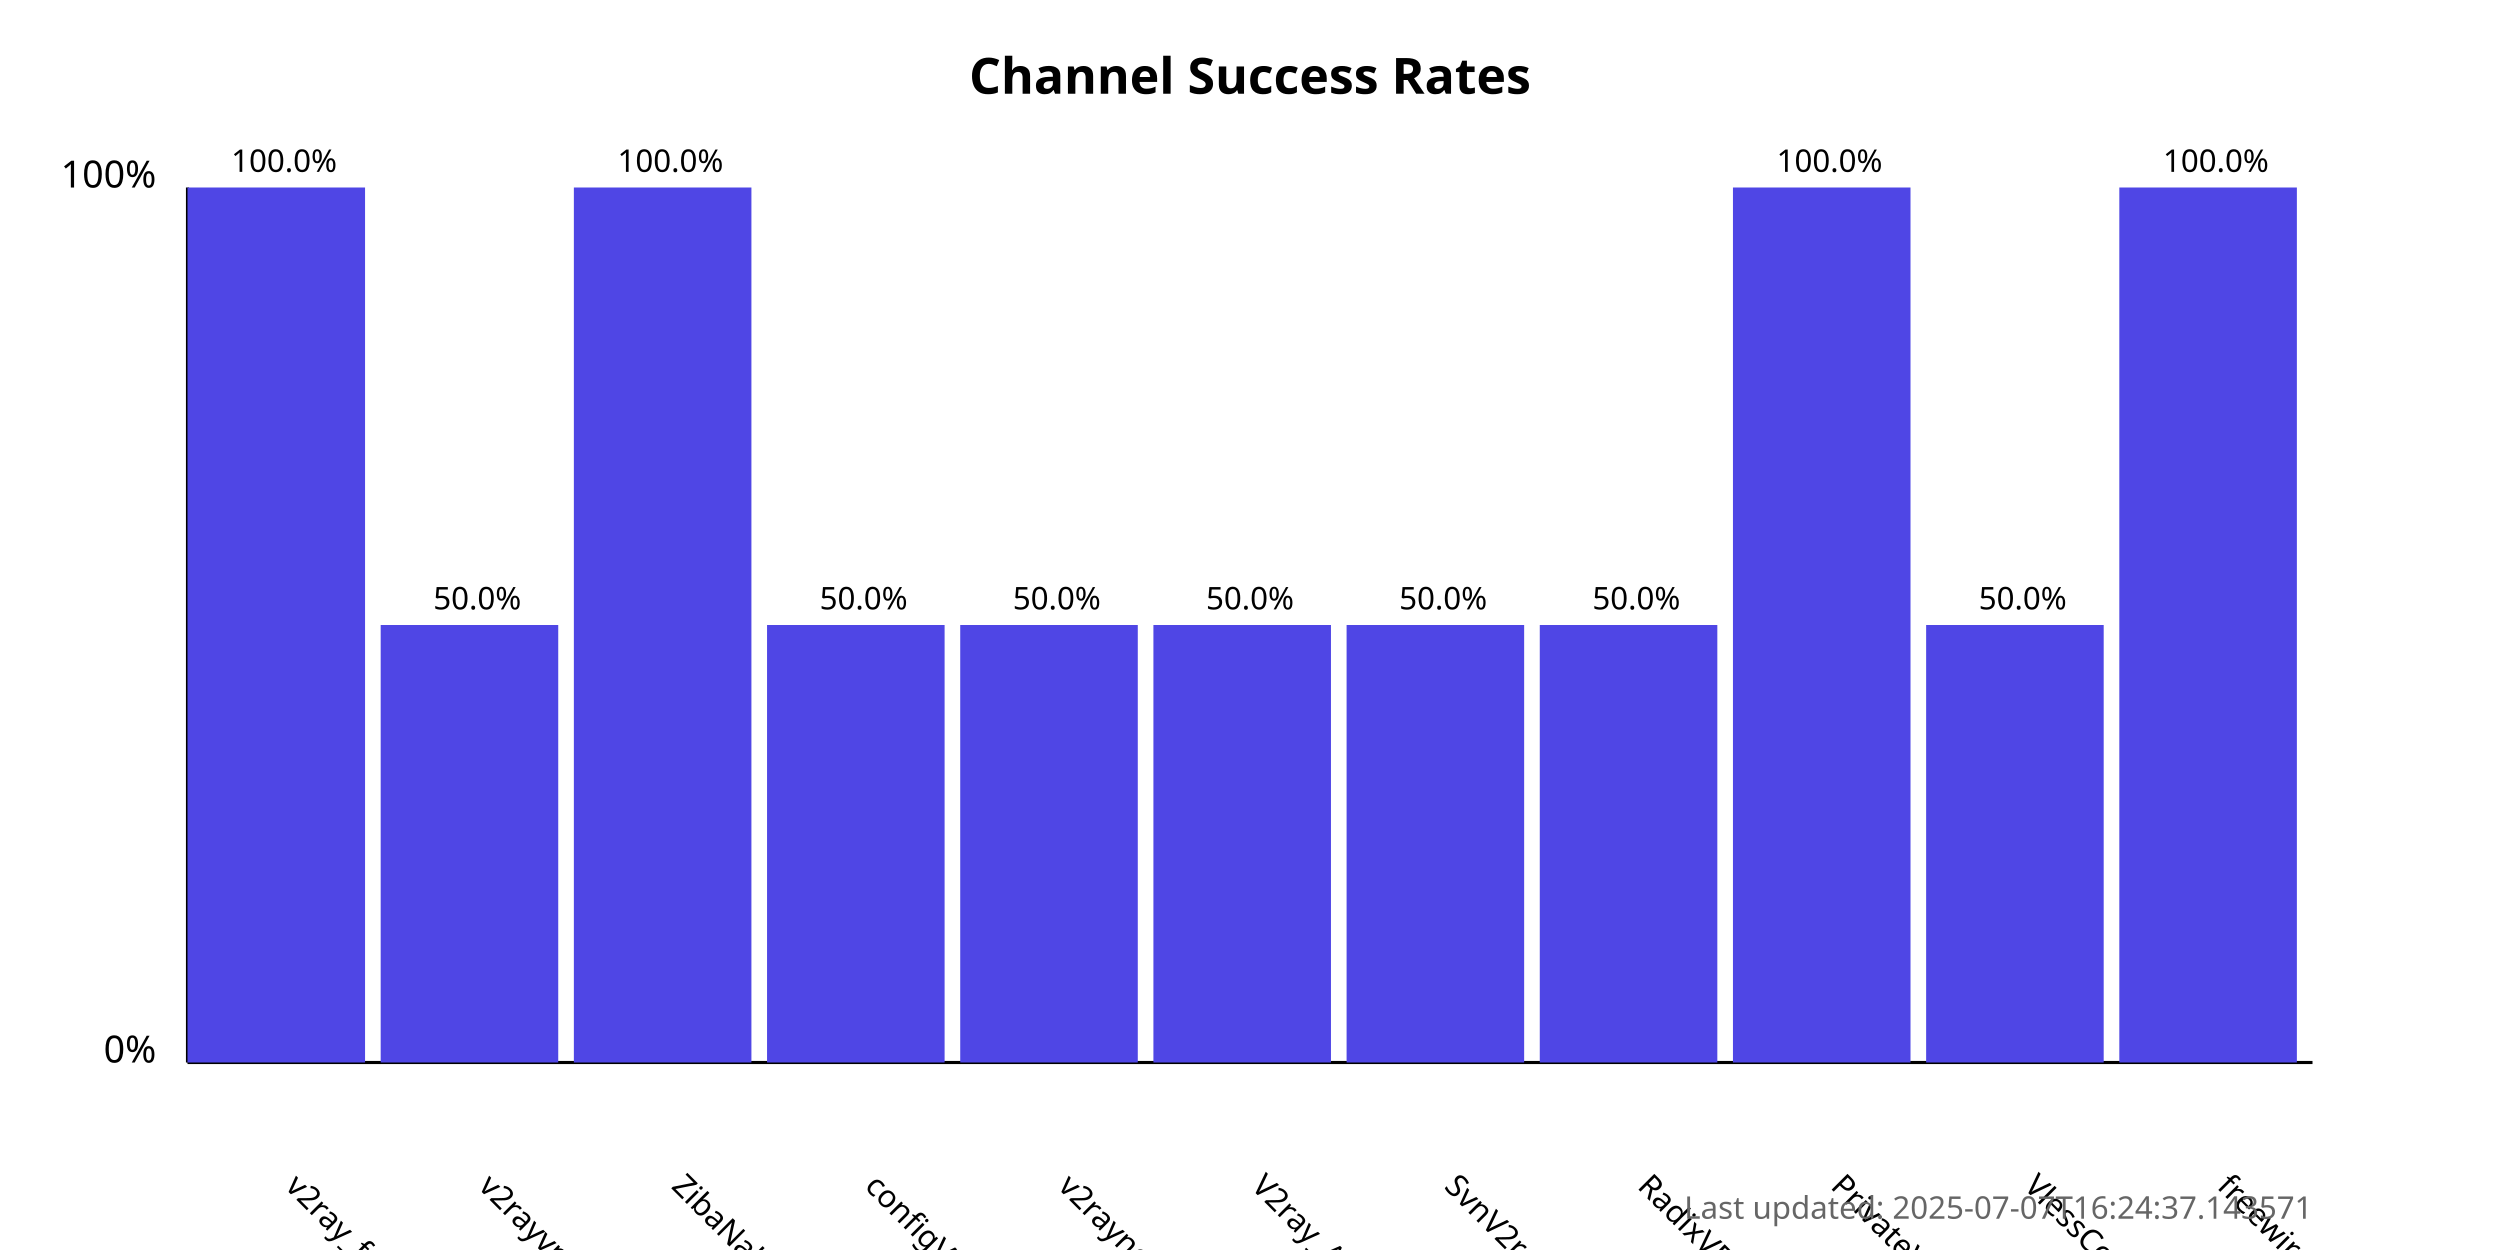
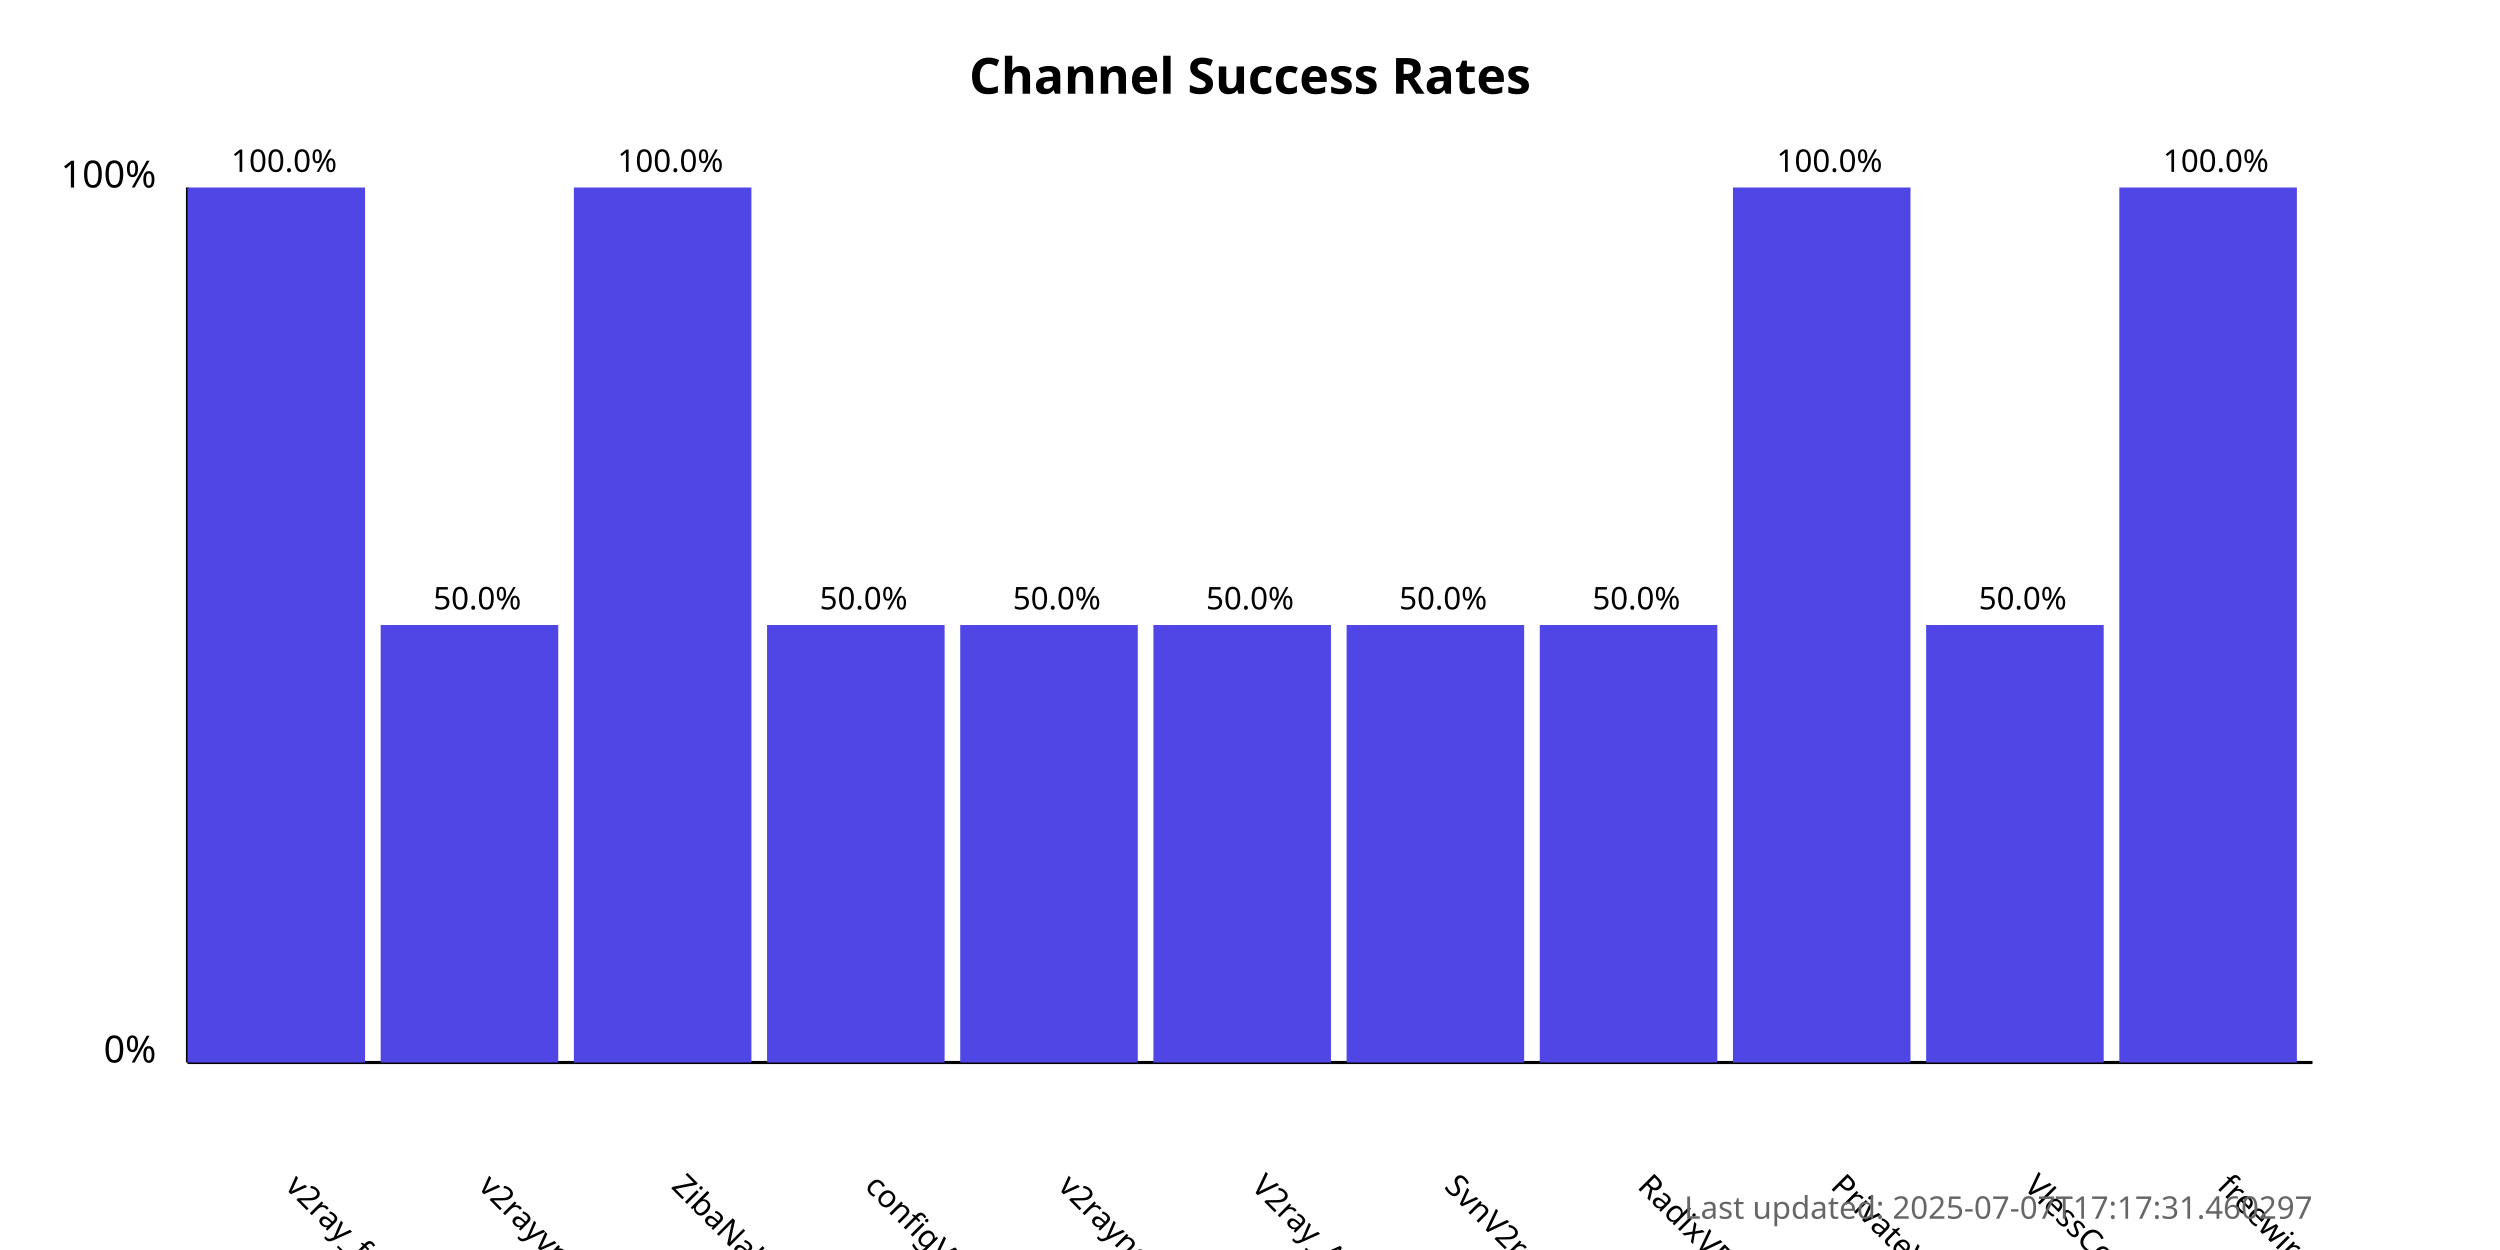
<svg xmlns="http://www.w3.org/2000/svg" width="800" height="400">
  <style>
            .chart-title { font: bold 16px sans-serif; }
            .axis-label { font: 12px sans-serif; }
            .tick-label { font: 10px sans-serif; }
            .bar { fill: #4f46e5; }
            .bar:hover { fill: #6366f1; }
            .timestamp { font: 10px sans-serif; fill: #666; }
        </style>
  <text x="400.0" y="30" text-anchor="middle" class="chart-title">
            Channel Success Rates
        </text>
  <line x1="60" y1="340" x2="60" y2="60" stroke="black" stroke-width="1" />
  <line x1="60" y1="340" x2="740" y2="340" stroke="black" stroke-width="1" />
  <text x="50" y="340" text-anchor="end" class="axis-label">0%</text>
  <text x="50" y="60" text-anchor="end" class="axis-label">100%</text>
  <g>
    <rect x="60" y="60.0" width="56.818" height="280.0" class="bar" />
    <text x="90.909" y="380" transform="rotate(45, 90.90909, 380)" text-anchor="start" class="tick-label">
                v2ray_free_conf
            </text>
    <text x="90.909" y="55.0" text-anchor="middle" class="tick-label">
                100.0%
            </text>
  </g>
  <g>
    <rect x="121.818" y="200.0" width="56.818" height="140.0" class="bar" />
    <text x="152.727" y="380" transform="rotate(45, 152.7273, 380)" text-anchor="start" class="tick-label">
                v2rayvpno
            </text>
    <text x="152.727" y="195.0" text-anchor="middle" class="tick-label">
                50.0%
            </text>
  </g>
  <g>
    <rect x="183.636" y="60.0" width="56.818" height="280.0" class="bar" />
    <text x="214.545" y="380" transform="rotate(45, 214.5455, 380)" text-anchor="start" class="tick-label">
                ZibaNabz
            </text>
    <text x="214.545" y="55.0" text-anchor="middle" class="tick-label">
                100.0%
            </text>
  </g>
  <g>
    <rect x="245.455" y="200.0" width="56.818" height="140.0" class="bar" />
    <text x="276.364" y="380" transform="rotate(45, 276.3636, 380)" text-anchor="start" class="tick-label">
                configV2rayForFree
            </text>
    <text x="276.364" y="195.0" text-anchor="middle" class="tick-label">
                50.0%
            </text>
  </g>
  <g>
    <rect x="307.273" y="200.0" width="56.818" height="140.0" class="bar" />
    <text x="338.182" y="380" transform="rotate(45, 338.1818, 380)" text-anchor="start" class="tick-label">
                v2rayngvpn
            </text>
    <text x="338.182" y="195.0" text-anchor="middle" class="tick-label">
                50.0%
            </text>
  </g>
  <g>
    <rect x="369.091" y="200.0" width="56.818" height="140.0" class="bar" />
    <text x="400.0" y="380" transform="rotate(45, 400.0, 380)" text-anchor="start" class="tick-label">
                V2ray_Alpha
            </text>
    <text x="400.0" y="195.0" text-anchor="middle" class="tick-label">
                50.0%
            </text>
  </g>
  <g>
    <rect x="430.909" y="200.0" width="56.818" height="140.0" class="bar" />
    <text x="461.818" y="380" transform="rotate(45, 461.8182, 380)" text-anchor="start" class="tick-label">
                SvnV2ray
            </text>
    <text x="461.818" y="195.0" text-anchor="middle" class="tick-label">
                50.0%
            </text>
  </g>
  <g>
    <rect x="492.727" y="200.0" width="56.818" height="140.0" class="bar" />
    <text x="523.636" y="380" transform="rotate(45, 523.6364, 380)" text-anchor="start" class="tick-label">
                RadixVPN
            </text>
    <text x="523.636" y="195.0" text-anchor="middle" class="tick-label">
                50.0%
            </text>
  </g>
  <g>
    <rect x="554.545" y="60.0" width="56.818" height="280.0" class="bar" />
    <text x="585.455" y="380" transform="rotate(45, 585.4545, 380)" text-anchor="start" class="tick-label">
                PrivateVPNs
            </text>
    <text x="585.455" y="55.0" text-anchor="middle" class="tick-label">
                100.0%
            </text>
  </g>
  <g>
    <rect x="616.364" y="200.0" width="56.818" height="140.0" class="bar" />
    <text x="647.273" y="380" transform="rotate(45, 647.2727, 380)" text-anchor="start" class="tick-label">
                VlessConfig
            </text>
    <text x="647.273" y="195.0" text-anchor="middle" class="tick-label">
                50.0%
            </text>
  </g>
  <g>
    <rect x="678.182" y="60.0" width="56.818" height="280.0" class="bar" />
    <text x="709.091" y="380" transform="rotate(45, 709.0909, 380)" text-anchor="start" class="tick-label">
                freewireguard
            </text>
    <text x="709.091" y="55.0" text-anchor="middle" class="tick-label">
                100.0%
            </text>
  </g>
  <text x="740" y="390" text-anchor="end" class="timestamp">
-             Last updated: 2025-07-07T16:24:37.143571
+             Last updated: 2025-07-07T17:17:31.460297
        </text>
</svg>
